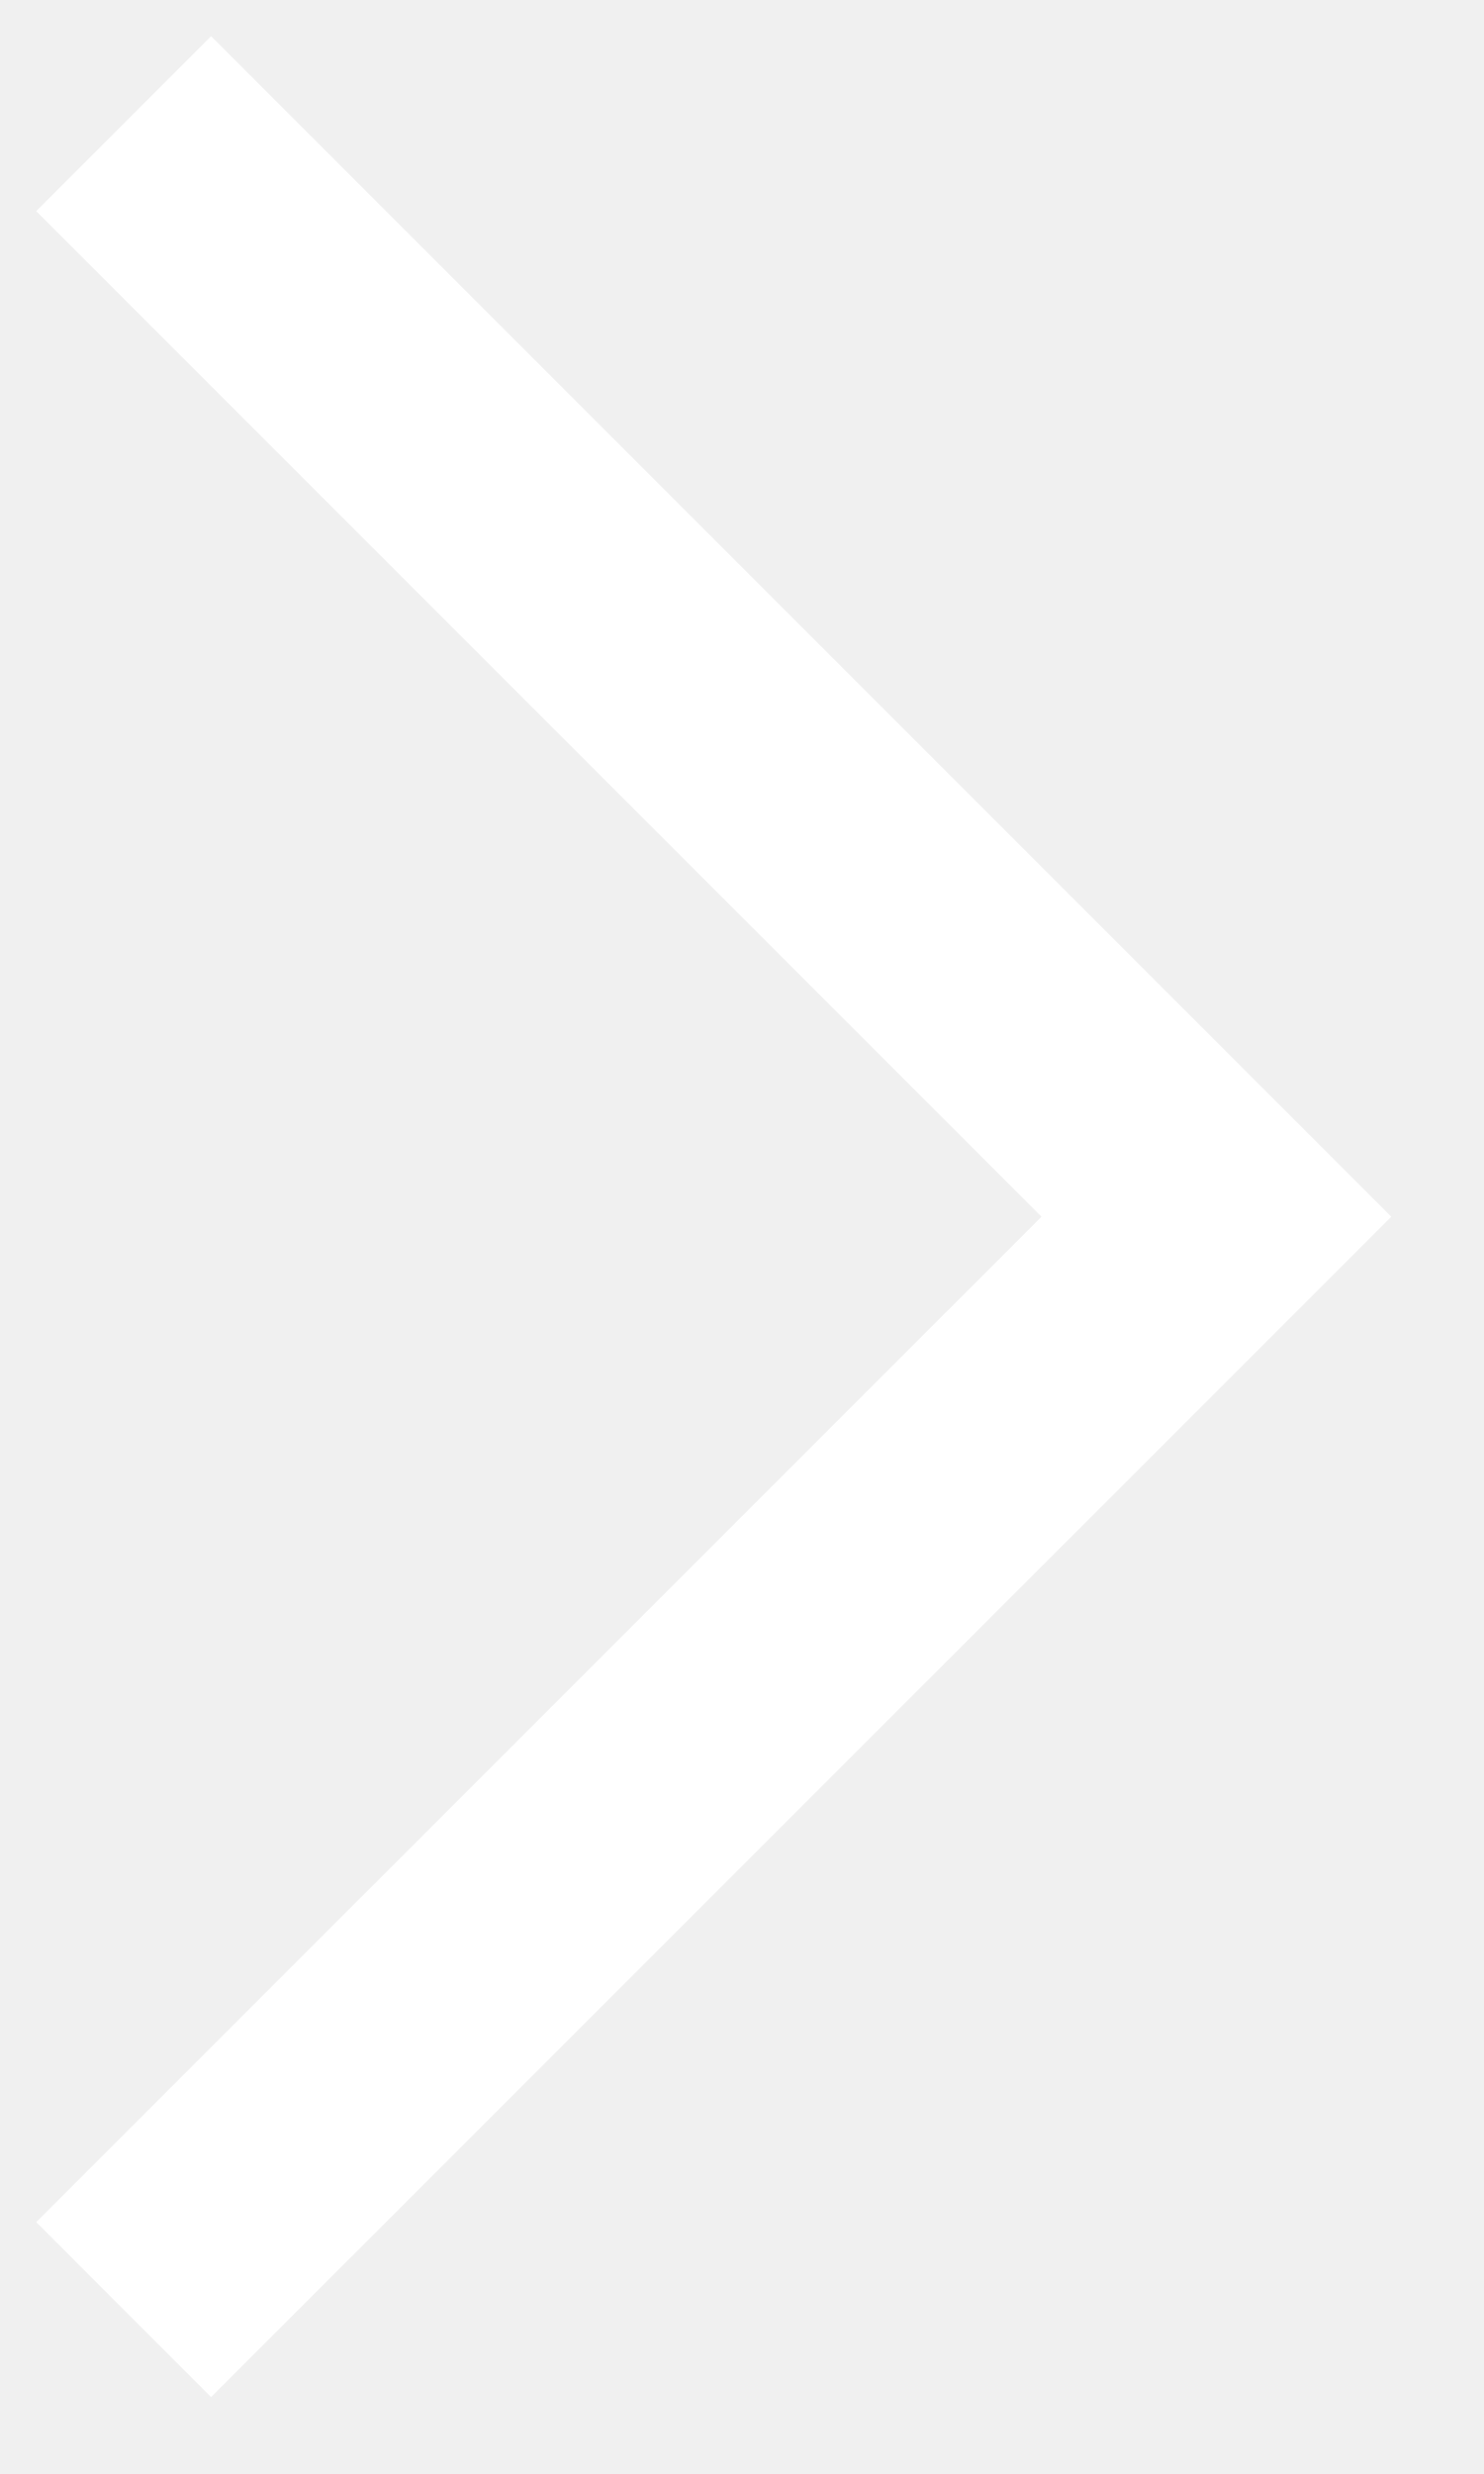
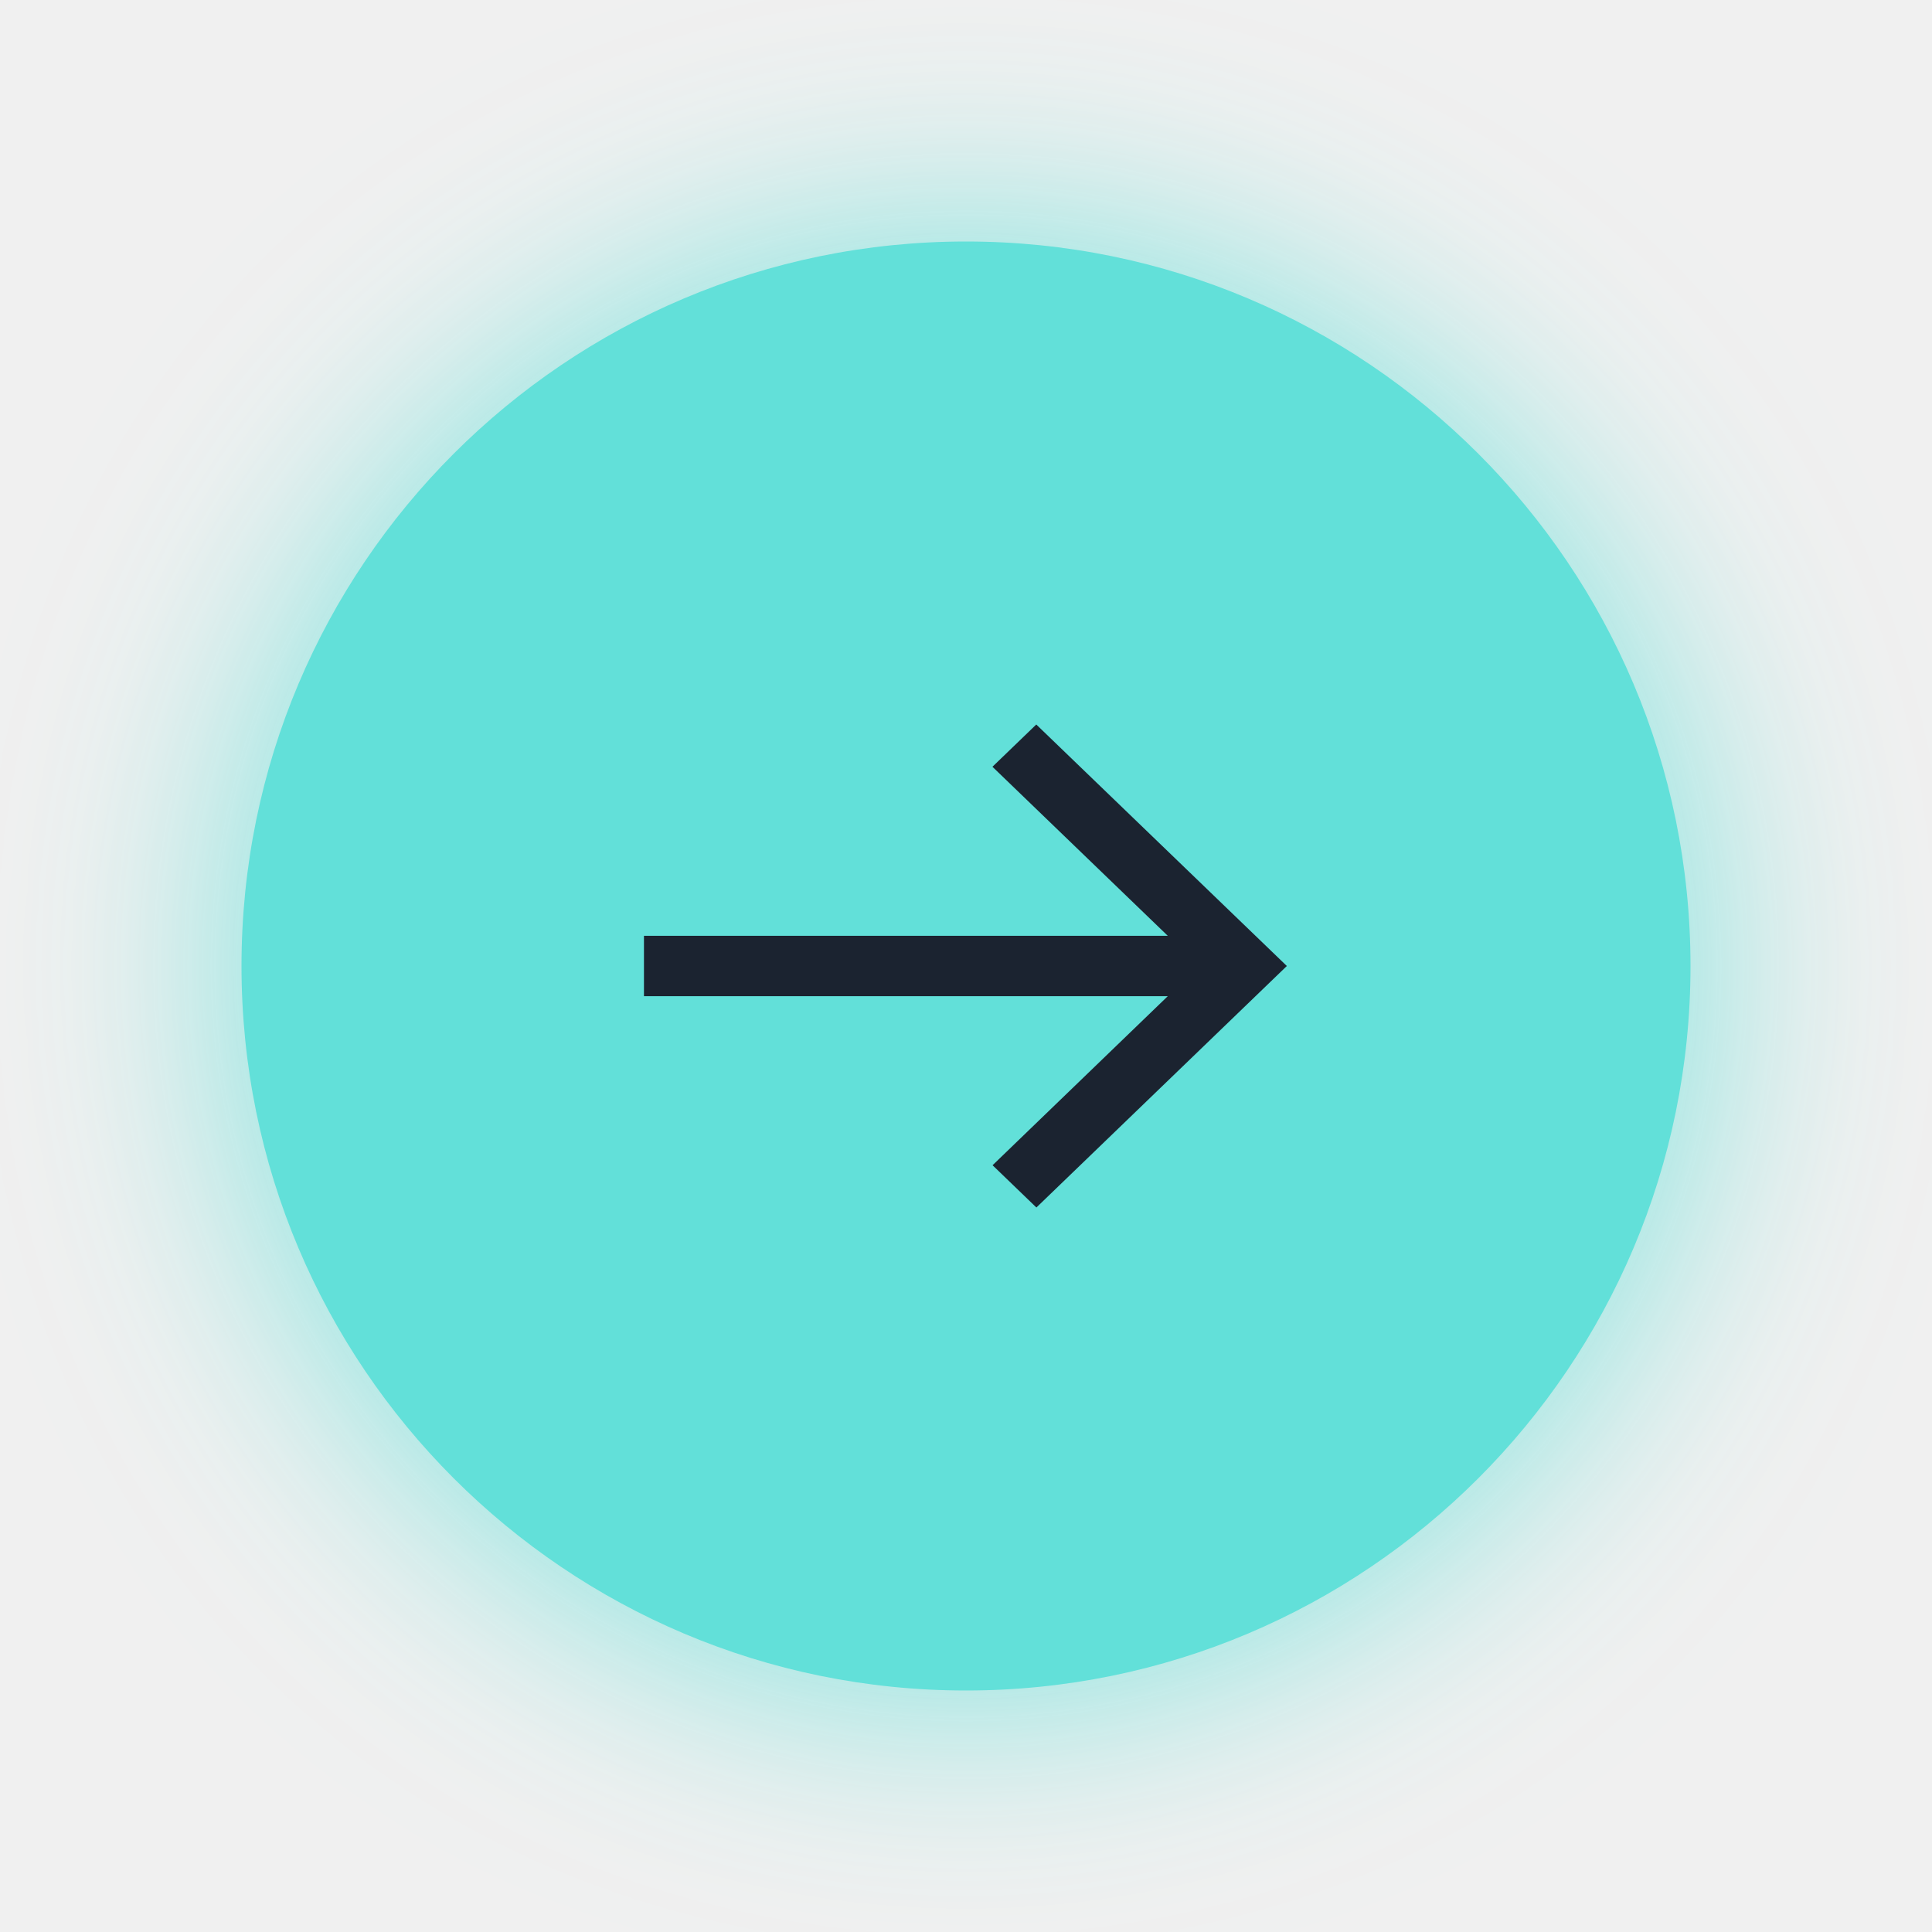
- <svg xmlns="http://www.w3.org/2000/svg" width="12" height="20">
-   <path fill="none" stroke="#FFF" stroke-width="2" d="M1 1l8.836 8.836L1 18.671" />
+ <svg xmlns="http://www.w3.org/2000/svg" xmlns:xlink="http://www.w3.org/1999/xlink" width="16" height="16">
+   <defs>
+     <circle id="b" cx="6" cy="6" r="6" />
+     <filter x="-25%" y="-25%" width="150%" height="150%" filterUnits="objectBoundingBox" id="a">
+       <feOffset in="SourceAlpha" result="shadowOffsetOuter1" />
+       <feGaussianBlur stdDeviation="1" in="shadowOffsetOuter1" result="shadowBlurOuter1" />
+       <feColorMatrix values="0 0 0 0 0.384 0 0 0 0 0.878 0 0 0 0 0.851 0 0 0 0.811 0" in="shadowBlurOuter1" />
+     </filter>
+   </defs>
+   <g fill="none" fill-rule="evenodd">
+     <g transform="translate(2 2)">
+       <use fill="#000" filter="url(#a)" xlink:href="#b" />
+       <use fill="#62E0D9" xlink:href="#b" />
+     </g>
+     <path d="M8.582 6l-.363.35 1.452 1.4H5.333v.5h4.338L8.22 9.65l.363.35 2.074-2z" fill="#1B2330" />
+   </g>
</svg>
